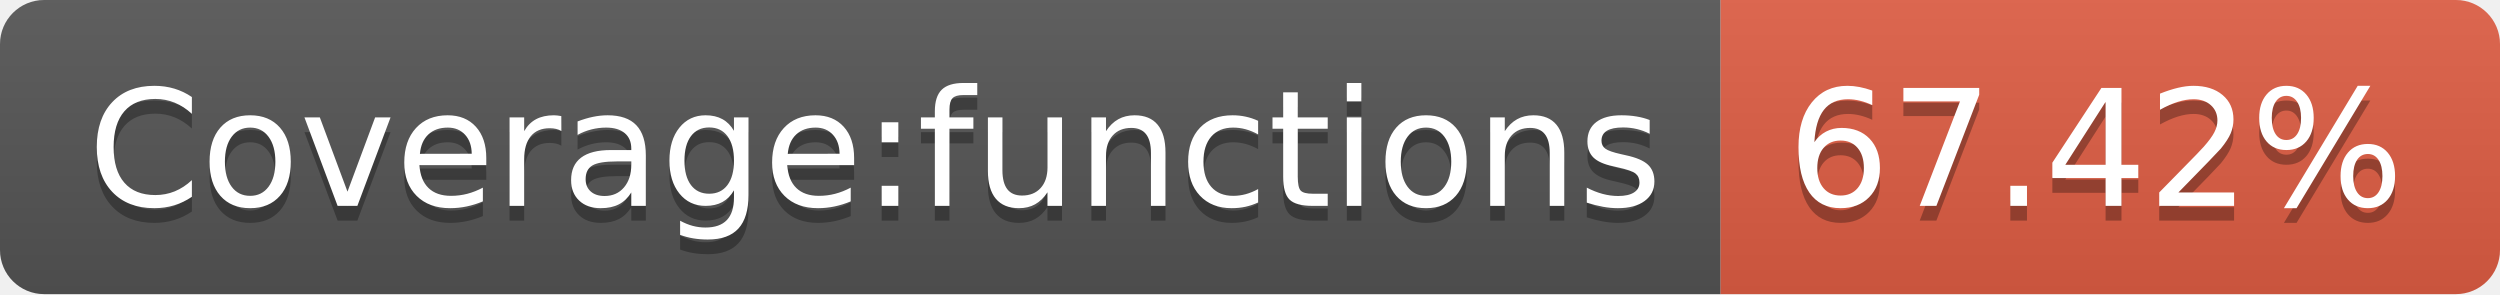
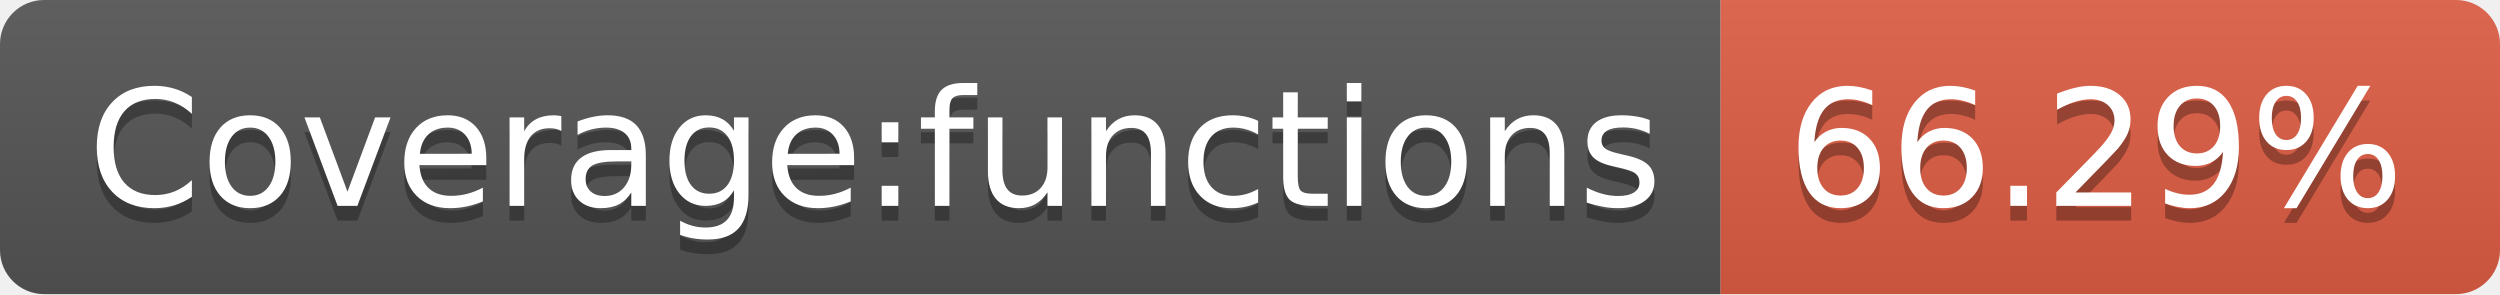
- <svg xmlns="http://www.w3.org/2000/svg" width="170" height="20" role="img" aria-label="Coverage:functions: 67.42%">
+ <svg xmlns="http://www.w3.org/2000/svg" width="170" height="20" role="img" aria-label="Coverage:functions: 66.29%">
  <linearGradient id="s" x2="0" y2="100%">
    <stop offset="0" stop-color="#bbb" stop-opacity=".1" />
    <stop offset="1" stop-opacity=".1" />
  </linearGradient>
  <clipPath id="r">
    <rect width="170" height="20" rx="3" fill="#fff" />
  </clipPath>
  <g clip-path="url(#r)">
    <rect width="117" height="20" fill="#555" />
    <rect x="117" width="53" height="20" fill="#e05d44" />
    <rect width="170" height="20" fill="url(#s)" />
  </g>
  <g fill="#fff" text-anchor="middle" font-family="Verdana,Geneva,DejaVu Sans,sans-serif" text-rendering="geometricPrecision" font-size="110">
    <text aria-hidden="true" x="595" y="150" fill="#010101" fill-opacity=".3" transform="scale(.1)" textLength="1070">Coverage:functions</text>
    <text x="595" y="140" transform="scale(.1)" fill="#fff" textLength="1070">Coverage:functions</text>
-     <text aria-hidden="true" x="1425" y="150" fill="#010101" fill-opacity=".3" transform="scale(.1)" textLength="430">67.42%</text>
-     <text x="1425" y="140" transform="scale(.1)" fill="#fff" textLength="430">67.42%</text>
+     <text aria-hidden="true" x="1425" y="150" fill="#010101" fill-opacity=".3" transform="scale(.1)" textLength="430">66.29%</text>
+     <text x="1425" y="140" transform="scale(.1)" fill="#fff" textLength="430">66.29%</text>
  </g>
</svg>
